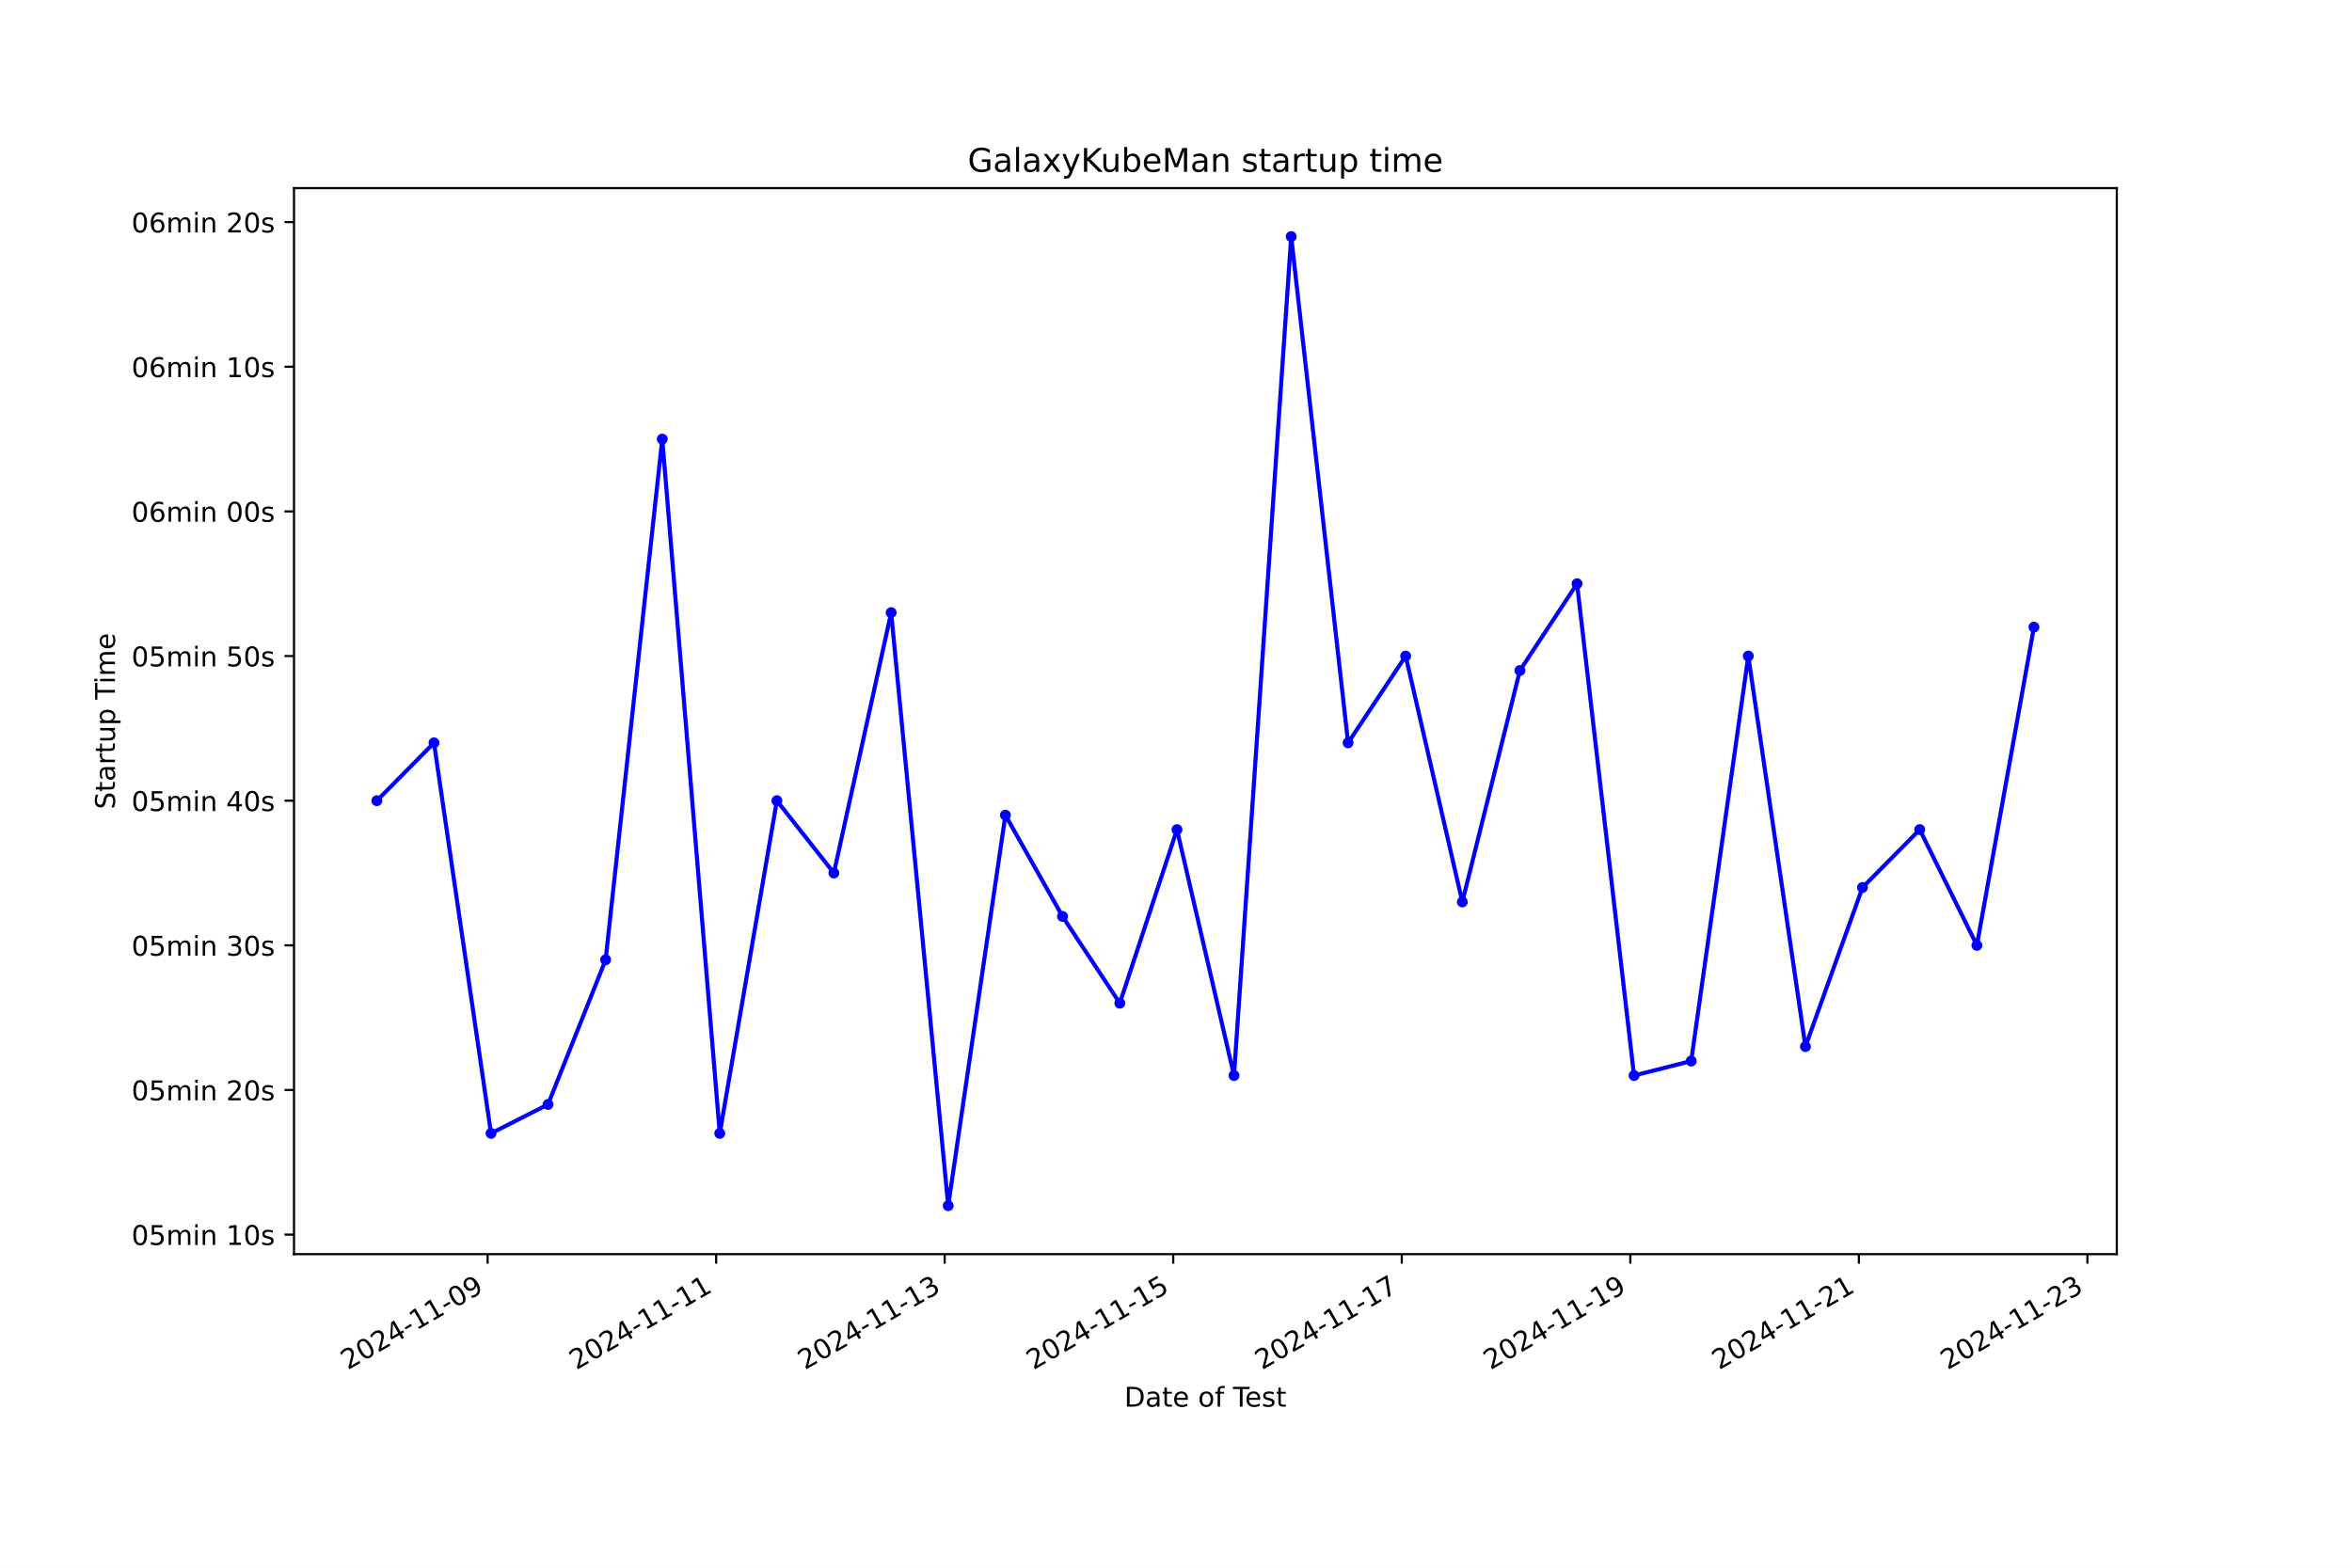
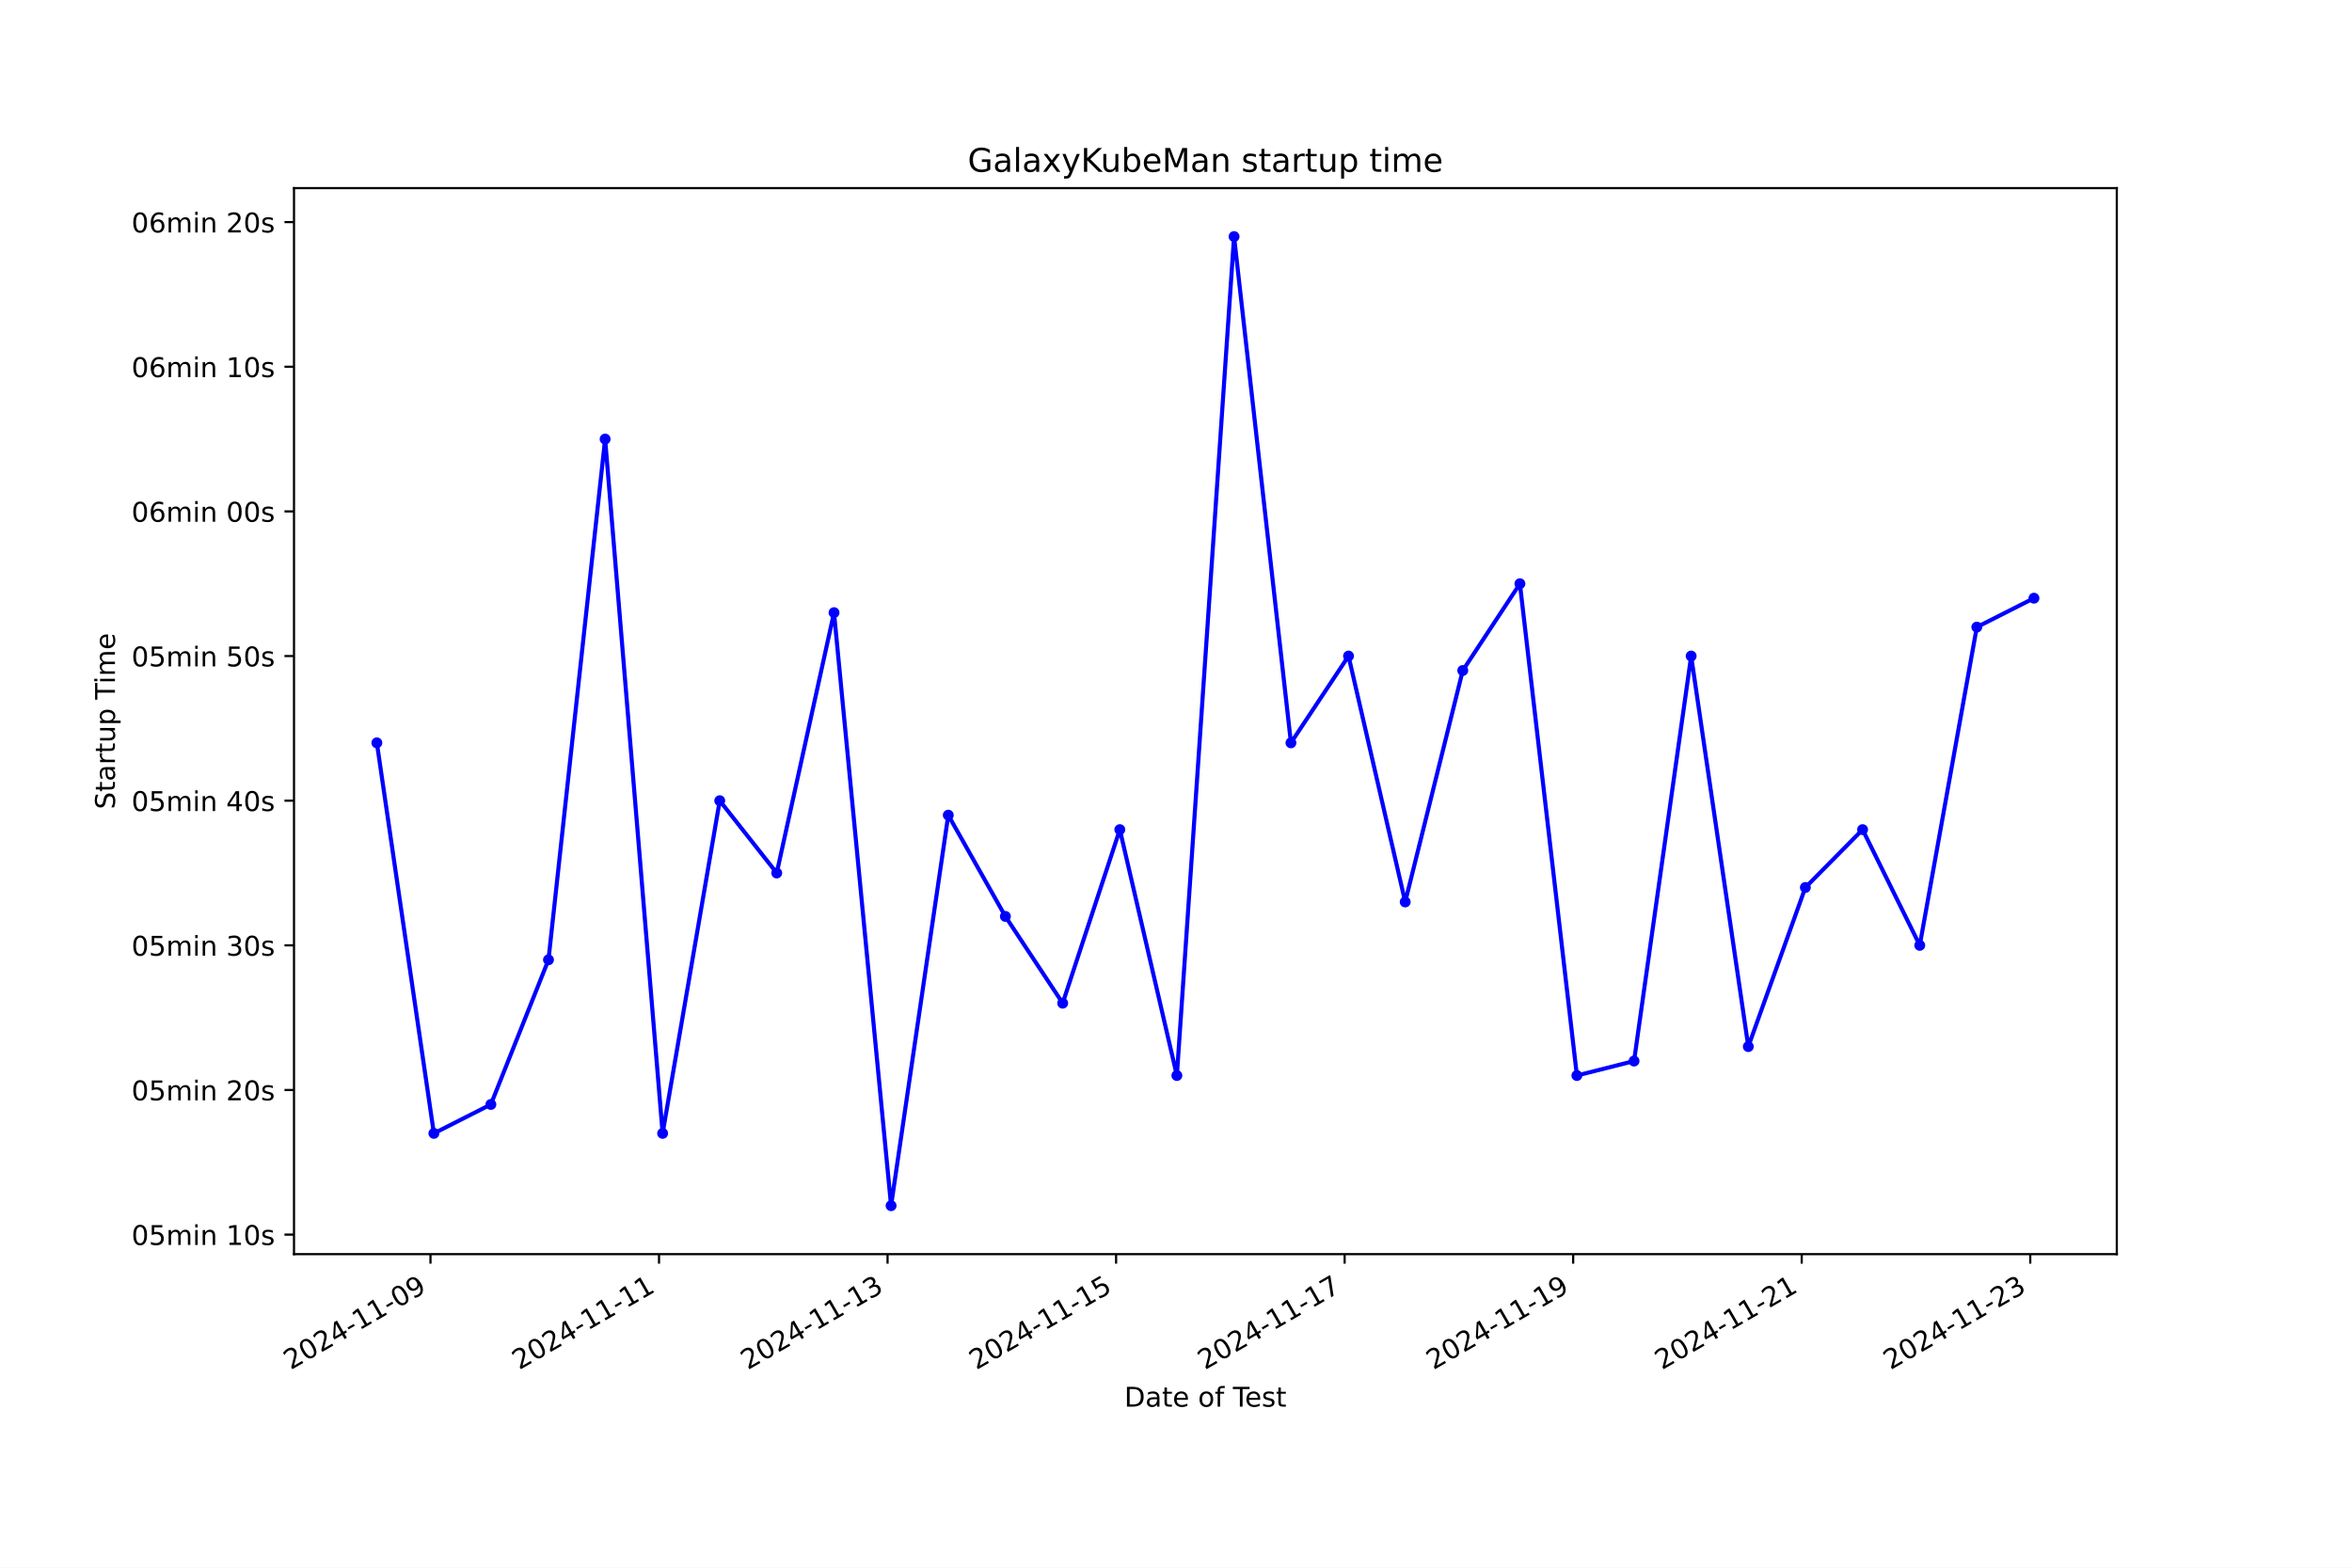
<svg xmlns="http://www.w3.org/2000/svg" xmlns:xlink="http://www.w3.org/1999/xlink" width="864pt" height="576pt" viewBox="0 0 864 576" version="1.1">
  <defs>
    <style type="text/css">*{stroke-linejoin: round; stroke-linecap: butt}</style>
  </defs>
  <g id="figure_1">
    <g id="patch_1">
      <path d="M 0 576  L 864 576  L 864 0  L 0 0  z " style="fill: #ffffff" />
    </g>
    <g id="axes_1">
      <g id="patch_2">
        <path d="M 108 460.8  L 777.6 460.8  L 777.6 69.12  L 108 69.12  z " style="fill: #ffffff" />
      </g>
      <g id="matplotlib.axis_1">
        <g id="xtick_1">
          <g id="line2d_1">
            <defs>
-               <path id="m55519b3b62" d="M 0 0  L 0 3.5  " style="stroke: #000000; stroke-width: 0.8" />
+               <path id="me48932f632" d="M 0 0  L 0 3.5  " style="stroke: #000000; stroke-width: 0.8" />
            </defs>
            <g>
-               <use xlink:href="#m55519b3b62" x="179.126" y="460.8" style="stroke: #000000; stroke-width: 0.8" />
+               <use xlink:href="#me48932f632" x="158.135" y="460.8" style="stroke: #000000; stroke-width: 0.8" />
            </g>
          </g>
          <g id="text_1">
-             <g transform="translate(127.7562 503.4383) rotate(-30) scale(0.1 -0.1)">
+             <g transform="translate(106.7659 503.4383) rotate(-30) scale(0.1 -0.1)">
              <defs>
                <path id="DejaVuSans-32" d="M 1228 531  L 3431 531  L 3431 0  L 469 0  L 469 531  Q 828 903 1448 1529  Q 2069 2156 2228 2338  Q 2531 2678 2651 2914  Q 2772 3150 2772 3378  Q 2772 3750 2511 3984  Q 2250 4219 1831 4219  Q 1534 4219 1204 4116  Q 875 4013 500 3803  L 500 4441  Q 881 4594 1212 4672  Q 1544 4750 1819 4750  Q 2544 4750 2975 4387  Q 3406 4025 3406 3419  Q 3406 3131 3298 2873  Q 3191 2616 2906 2266  Q 2828 2175 2409 1742  Q 1991 1309 1228 531  z " transform="scale(0.015625)" />
                <path id="DejaVuSans-30" d="M 2034 4250  Q 1547 4250 1301 3770  Q 1056 3291 1056 2328  Q 1056 1369 1301 889  Q 1547 409 2034 409  Q 2525 409 2770 889  Q 3016 1369 3016 2328  Q 3016 3291 2770 3770  Q 2525 4250 2034 4250  z M 2034 4750  Q 2819 4750 3233 4129  Q 3647 3509 3647 2328  Q 3647 1150 3233 529  Q 2819 -91 2034 -91  Q 1250 -91 836 529  Q 422 1150 422 2328  Q 422 3509 836 4129  Q 1250 4750 2034 4750  z " transform="scale(0.015625)" />
                <path id="DejaVuSans-34" d="M 2419 4116  L 825 1625  L 2419 1625  L 2419 4116  z M 2253 4666  L 3047 4666  L 3047 1625  L 3713 1625  L 3713 1100  L 3047 1100  L 3047 0  L 2419 0  L 2419 1100  L 313 1100  L 313 1709  L 2253 4666  z " transform="scale(0.015625)" />
                <path id="DejaVuSans-2d" d="M 313 2009  L 1997 2009  L 1997 1497  L 313 1497  L 313 2009  z " transform="scale(0.015625)" />
                <path id="DejaVuSans-31" d="M 794 531  L 1825 531  L 1825 4091  L 703 3866  L 703 4441  L 1819 4666  L 2450 4666  L 2450 531  L 3481 531  L 3481 0  L 794 0  L 794 531  z " transform="scale(0.015625)" />
                <path id="DejaVuSans-39" d="M 703 97  L 703 672  Q 941 559 1184 500  Q 1428 441 1663 441  Q 2288 441 2617 861  Q 2947 1281 2994 2138  Q 2813 1869 2534 1725  Q 2256 1581 1919 1581  Q 1219 1581 811 2004  Q 403 2428 403 3163  Q 403 3881 828 4315  Q 1253 4750 1959 4750  Q 2769 4750 3195 4129  Q 3622 3509 3622 2328  Q 3622 1225 3098 567  Q 2575 -91 1691 -91  Q 1453 -91 1209 -44  Q 966 3 703 97  z M 1959 2075  Q 2384 2075 2632 2365  Q 2881 2656 2881 3163  Q 2881 3666 2632 3958  Q 2384 4250 1959 4250  Q 1534 4250 1286 3958  Q 1038 3666 1038 3163  Q 1038 2656 1286 2365  Q 1534 2075 1959 2075  z " transform="scale(0.015625)" />
              </defs>
              <use xlink:href="#DejaVuSans-32" />
              <use xlink:href="#DejaVuSans-30" x="63.623" />
              <use xlink:href="#DejaVuSans-32" x="127.246" />
              <use xlink:href="#DejaVuSans-34" x="190.869" />
              <use xlink:href="#DejaVuSans-2d" x="254.492" />
              <use xlink:href="#DejaVuSans-31" x="290.576" />
              <use xlink:href="#DejaVuSans-31" x="354.199" />
              <use xlink:href="#DejaVuSans-2d" x="417.822" />
              <use xlink:href="#DejaVuSans-30" x="453.906" />
              <use xlink:href="#DejaVuSans-39" x="517.529" />
            </g>
          </g>
        </g>
        <g id="xtick_2">
          <g id="line2d_2">
            <g>
-               <use xlink:href="#m55519b3b62" x="263.079" y="460.8" style="stroke: #000000; stroke-width: 0.8" />
+               <use xlink:href="#me48932f632" x="242.089" y="460.8" style="stroke: #000000; stroke-width: 0.8" />
            </g>
          </g>
          <g id="text_2">
-             <g transform="translate(211.7097 503.4383) rotate(-30) scale(0.1 -0.1)">
+             <g transform="translate(190.7196 503.4383) rotate(-30) scale(0.1 -0.1)">
              <use xlink:href="#DejaVuSans-32" />
              <use xlink:href="#DejaVuSans-30" x="63.623" />
              <use xlink:href="#DejaVuSans-32" x="127.246" />
              <use xlink:href="#DejaVuSans-34" x="190.869" />
              <use xlink:href="#DejaVuSans-2d" x="254.492" />
              <use xlink:href="#DejaVuSans-31" x="290.576" />
              <use xlink:href="#DejaVuSans-31" x="354.199" />
              <use xlink:href="#DejaVuSans-2d" x="417.822" />
              <use xlink:href="#DejaVuSans-31" x="453.906" />
              <use xlink:href="#DejaVuSans-31" x="517.529" />
            </g>
          </g>
        </g>
        <g id="xtick_3">
          <g id="line2d_3">
            <g>
-               <use xlink:href="#m55519b3b62" x="347.033" y="460.8" style="stroke: #000000; stroke-width: 0.8" />
+               <use xlink:href="#me48932f632" x="326.043" y="460.8" style="stroke: #000000; stroke-width: 0.8" />
            </g>
          </g>
          <g id="text_3">
-             <g transform="translate(295.6633 503.4383) rotate(-30) scale(0.1 -0.1)">
+             <g transform="translate(274.6732 503.4383) rotate(-30) scale(0.1 -0.1)">
              <defs>
                <path id="DejaVuSans-33" d="M 2597 2516  Q 3050 2419 3304 2112  Q 3559 1806 3559 1356  Q 3559 666 3084 287  Q 2609 -91 1734 -91  Q 1441 -91 1130 -33  Q 819 25 488 141  L 488 750  Q 750 597 1062 519  Q 1375 441 1716 441  Q 2309 441 2620 675  Q 2931 909 2931 1356  Q 2931 1769 2642 2001  Q 2353 2234 1838 2234  L 1294 2234  L 1294 2753  L 1863 2753  Q 2328 2753 2575 2939  Q 2822 3125 2822 3475  Q 2822 3834 2567 4026  Q 2313 4219 1838 4219  Q 1578 4219 1281 4162  Q 984 4106 628 3988  L 628 4550  Q 988 4650 1302 4700  Q 1616 4750 1894 4750  Q 2613 4750 3031 4423  Q 3450 4097 3450 3541  Q 3450 3153 3228 2886  Q 3006 2619 2597 2516  z " transform="scale(0.015625)" />
              </defs>
              <use xlink:href="#DejaVuSans-32" />
              <use xlink:href="#DejaVuSans-30" x="63.623" />
              <use xlink:href="#DejaVuSans-32" x="127.246" />
              <use xlink:href="#DejaVuSans-34" x="190.869" />
              <use xlink:href="#DejaVuSans-2d" x="254.492" />
              <use xlink:href="#DejaVuSans-31" x="290.576" />
              <use xlink:href="#DejaVuSans-31" x="354.199" />
              <use xlink:href="#DejaVuSans-2d" x="417.822" />
              <use xlink:href="#DejaVuSans-31" x="453.906" />
              <use xlink:href="#DejaVuSans-33" x="517.529" />
            </g>
          </g>
        </g>
        <g id="xtick_4">
          <g id="line2d_4">
            <g>
-               <use xlink:href="#m55519b3b62" x="430.986" y="460.8" style="stroke: #000000; stroke-width: 0.8" />
+               <use xlink:href="#me48932f632" x="409.996" y="460.8" style="stroke: #000000; stroke-width: 0.8" />
            </g>
          </g>
          <g id="text_4">
-             <g transform="translate(379.6168 503.4383) rotate(-30) scale(0.1 -0.1)">
+             <g transform="translate(358.6269 503.4383) rotate(-30) scale(0.1 -0.1)">
              <defs>
                <path id="DejaVuSans-35" d="M 691 4666  L 3169 4666  L 3169 4134  L 1269 4134  L 1269 2991  Q 1406 3038 1543 3061  Q 1681 3084 1819 3084  Q 2600 3084 3056 2656  Q 3513 2228 3513 1497  Q 3513 744 3044 326  Q 2575 -91 1722 -91  Q 1428 -91 1123 -41  Q 819 9 494 109  L 494 744  Q 775 591 1075 516  Q 1375 441 1709 441  Q 2250 441 2565 725  Q 2881 1009 2881 1497  Q 2881 1984 2565 2268  Q 2250 2553 1709 2553  Q 1456 2553 1204 2497  Q 953 2441 691 2322  L 691 4666  z " transform="scale(0.015625)" />
              </defs>
              <use xlink:href="#DejaVuSans-32" />
              <use xlink:href="#DejaVuSans-30" x="63.623" />
              <use xlink:href="#DejaVuSans-32" x="127.246" />
              <use xlink:href="#DejaVuSans-34" x="190.869" />
              <use xlink:href="#DejaVuSans-2d" x="254.492" />
              <use xlink:href="#DejaVuSans-31" x="290.576" />
              <use xlink:href="#DejaVuSans-31" x="354.199" />
              <use xlink:href="#DejaVuSans-2d" x="417.822" />
              <use xlink:href="#DejaVuSans-31" x="453.906" />
              <use xlink:href="#DejaVuSans-35" x="517.529" />
            </g>
          </g>
        </g>
        <g id="xtick_5">
          <g id="line2d_5">
            <g>
-               <use xlink:href="#m55519b3b62" x="514.94" y="460.8" style="stroke: #000000; stroke-width: 0.8" />
+               <use xlink:href="#me48932f632" x="493.95" y="460.8" style="stroke: #000000; stroke-width: 0.8" />
            </g>
          </g>
          <g id="text_5">
-             <g transform="translate(463.5703 503.4383) rotate(-30) scale(0.1 -0.1)">
+             <g transform="translate(442.5806 503.4383) rotate(-30) scale(0.1 -0.1)">
              <defs>
                <path id="DejaVuSans-37" d="M 525 4666  L 3525 4666  L 3525 4397  L 1831 0  L 1172 0  L 2766 4134  L 525 4134  L 525 4666  z " transform="scale(0.015625)" />
              </defs>
              <use xlink:href="#DejaVuSans-32" />
              <use xlink:href="#DejaVuSans-30" x="63.623" />
              <use xlink:href="#DejaVuSans-32" x="127.246" />
              <use xlink:href="#DejaVuSans-34" x="190.869" />
              <use xlink:href="#DejaVuSans-2d" x="254.492" />
              <use xlink:href="#DejaVuSans-31" x="290.576" />
              <use xlink:href="#DejaVuSans-31" x="354.199" />
              <use xlink:href="#DejaVuSans-2d" x="417.822" />
              <use xlink:href="#DejaVuSans-31" x="453.906" />
              <use xlink:href="#DejaVuSans-37" x="517.529" />
            </g>
          </g>
        </g>
        <g id="xtick_6">
          <g id="line2d_6">
            <g>
-               <use xlink:href="#m55519b3b62" x="598.893" y="460.8" style="stroke: #000000; stroke-width: 0.8" />
+               <use xlink:href="#me48932f632" x="577.904" y="460.8" style="stroke: #000000; stroke-width: 0.8" />
            </g>
          </g>
          <g id="text_6">
-             <g transform="translate(547.5239 503.4383) rotate(-30) scale(0.1 -0.1)">
+             <g transform="translate(526.5343 503.4383) rotate(-30) scale(0.1 -0.1)">
              <use xlink:href="#DejaVuSans-32" />
              <use xlink:href="#DejaVuSans-30" x="63.623" />
              <use xlink:href="#DejaVuSans-32" x="127.246" />
              <use xlink:href="#DejaVuSans-34" x="190.869" />
              <use xlink:href="#DejaVuSans-2d" x="254.492" />
              <use xlink:href="#DejaVuSans-31" x="290.576" />
              <use xlink:href="#DejaVuSans-31" x="354.199" />
              <use xlink:href="#DejaVuSans-2d" x="417.822" />
              <use xlink:href="#DejaVuSans-31" x="453.906" />
              <use xlink:href="#DejaVuSans-39" x="517.529" />
            </g>
          </g>
        </g>
        <g id="xtick_7">
          <g id="line2d_7">
            <g>
-               <use xlink:href="#m55519b3b62" x="682.847" y="460.8" style="stroke: #000000; stroke-width: 0.8" />
+               <use xlink:href="#me48932f632" x="661.857" y="460.8" style="stroke: #000000; stroke-width: 0.8" />
            </g>
          </g>
          <g id="text_7">
-             <g transform="translate(631.4774 503.4383) rotate(-30) scale(0.1 -0.1)">
+             <g transform="translate(610.4879 503.4383) rotate(-30) scale(0.1 -0.1)">
              <use xlink:href="#DejaVuSans-32" />
              <use xlink:href="#DejaVuSans-30" x="63.623" />
              <use xlink:href="#DejaVuSans-32" x="127.246" />
              <use xlink:href="#DejaVuSans-34" x="190.869" />
              <use xlink:href="#DejaVuSans-2d" x="254.492" />
              <use xlink:href="#DejaVuSans-31" x="290.576" />
              <use xlink:href="#DejaVuSans-31" x="354.199" />
              <use xlink:href="#DejaVuSans-2d" x="417.822" />
              <use xlink:href="#DejaVuSans-32" x="453.906" />
              <use xlink:href="#DejaVuSans-31" x="517.529" />
            </g>
          </g>
        </g>
        <g id="xtick_8">
          <g id="line2d_8">
            <g>
-               <use xlink:href="#m55519b3b62" x="766.8" y="460.8" style="stroke: #000000; stroke-width: 0.8" />
+               <use xlink:href="#me48932f632" x="745.811" y="460.8" style="stroke: #000000; stroke-width: 0.8" />
            </g>
          </g>
          <g id="text_8">
-             <g transform="translate(715.431 503.4383) rotate(-30) scale(0.1 -0.1)">
+             <g transform="translate(694.4416 503.4383) rotate(-30) scale(0.1 -0.1)">
              <use xlink:href="#DejaVuSans-32" />
              <use xlink:href="#DejaVuSans-30" x="63.623" />
              <use xlink:href="#DejaVuSans-32" x="127.246" />
              <use xlink:href="#DejaVuSans-34" x="190.869" />
              <use xlink:href="#DejaVuSans-2d" x="254.492" />
              <use xlink:href="#DejaVuSans-31" x="290.576" />
              <use xlink:href="#DejaVuSans-31" x="354.199" />
              <use xlink:href="#DejaVuSans-2d" x="417.822" />
              <use xlink:href="#DejaVuSans-32" x="453.906" />
              <use xlink:href="#DejaVuSans-33" x="517.529" />
            </g>
          </g>
        </g>
        <g id="text_9">
          <g transform="translate(413.0063 516.8378) scale(0.1 -0.1)">
            <defs>
              <path id="DejaVuSans-44" d="M 1259 4147  L 1259 519  L 2022 519  Q 2988 519 3436 956  Q 3884 1394 3884 2338  Q 3884 3275 3436 3711  Q 2988 4147 2022 4147  L 1259 4147  z M 628 4666  L 1925 4666  Q 3281 4666 3915 4102  Q 4550 3538 4550 2338  Q 4550 1131 3912 565  Q 3275 0 1925 0  L 628 0  L 628 4666  z " transform="scale(0.015625)" />
              <path id="DejaVuSans-61" d="M 2194 1759  Q 1497 1759 1228 1600  Q 959 1441 959 1056  Q 959 750 1161 570  Q 1363 391 1709 391  Q 2188 391 2477 730  Q 2766 1069 2766 1631  L 2766 1759  L 2194 1759  z M 3341 1997  L 3341 0  L 2766 0  L 2766 531  Q 2569 213 2275 61  Q 1981 -91 1556 -91  Q 1019 -91 701 211  Q 384 513 384 1019  Q 384 1609 779 1909  Q 1175 2209 1959 2209  L 2766 2209  L 2766 2266  Q 2766 2663 2505 2880  Q 2244 3097 1772 3097  Q 1472 3097 1187 3025  Q 903 2953 641 2809  L 641 3341  Q 956 3463 1253 3523  Q 1550 3584 1831 3584  Q 2591 3584 2966 3190  Q 3341 2797 3341 1997  z " transform="scale(0.015625)" />
              <path id="DejaVuSans-74" d="M 1172 4494  L 1172 3500  L 2356 3500  L 2356 3053  L 1172 3053  L 1172 1153  Q 1172 725 1289 603  Q 1406 481 1766 481  L 2356 481  L 2356 0  L 1766 0  Q 1100 0 847 248  Q 594 497 594 1153  L 594 3053  L 172 3053  L 172 3500  L 594 3500  L 594 4494  L 1172 4494  z " transform="scale(0.015625)" />
              <path id="DejaVuSans-65" d="M 3597 1894  L 3597 1613  L 953 1613  Q 991 1019 1311 708  Q 1631 397 2203 397  Q 2534 397 2845 478  Q 3156 559 3463 722  L 3463 178  Q 3153 47 2828 -22  Q 2503 -91 2169 -91  Q 1331 -91 842 396  Q 353 884 353 1716  Q 353 2575 817 3079  Q 1281 3584 2069 3584  Q 2775 3584 3186 3129  Q 3597 2675 3597 1894  z M 3022 2063  Q 3016 2534 2758 2815  Q 2500 3097 2075 3097  Q 1594 3097 1305 2825  Q 1016 2553 972 2059  L 3022 2063  z " transform="scale(0.015625)" />
              <path id="DejaVuSans-20" transform="scale(0.015625)" />
              <path id="DejaVuSans-6f" d="M 1959 3097  Q 1497 3097 1228 2736  Q 959 2375 959 1747  Q 959 1119 1226 758  Q 1494 397 1959 397  Q 2419 397 2687 759  Q 2956 1122 2956 1747  Q 2956 2369 2687 2733  Q 2419 3097 1959 3097  z M 1959 3584  Q 2709 3584 3137 3096  Q 3566 2609 3566 1747  Q 3566 888 3137 398  Q 2709 -91 1959 -91  Q 1206 -91 779 398  Q 353 888 353 1747  Q 353 2609 779 3096  Q 1206 3584 1959 3584  z " transform="scale(0.015625)" />
              <path id="DejaVuSans-66" d="M 2375 4863  L 2375 4384  L 1825 4384  Q 1516 4384 1395 4259  Q 1275 4134 1275 3809  L 1275 3500  L 2222 3500  L 2222 3053  L 1275 3053  L 1275 0  L 697 0  L 697 3053  L 147 3053  L 147 3500  L 697 3500  L 697 3744  Q 697 4328 969 4595  Q 1241 4863 1831 4863  L 2375 4863  z " transform="scale(0.015625)" />
              <path id="DejaVuSans-54" d="M -19 4666  L 3928 4666  L 3928 4134  L 2272 4134  L 2272 0  L 1638 0  L 1638 4134  L -19 4134  L -19 4666  z " transform="scale(0.015625)" />
              <path id="DejaVuSans-73" d="M 2834 3397  L 2834 2853  Q 2591 2978 2328 3040  Q 2066 3103 1784 3103  Q 1356 3103 1142 2972  Q 928 2841 928 2578  Q 928 2378 1081 2264  Q 1234 2150 1697 2047  L 1894 2003  Q 2506 1872 2764 1633  Q 3022 1394 3022 966  Q 3022 478 2636 193  Q 2250 -91 1575 -91  Q 1294 -91 989 -36  Q 684 19 347 128  L 347 722  Q 666 556 975 473  Q 1284 391 1588 391  Q 1994 391 2212 530  Q 2431 669 2431 922  Q 2431 1156 2273 1281  Q 2116 1406 1581 1522  L 1381 1569  Q 847 1681 609 1914  Q 372 2147 372 2553  Q 372 3047 722 3315  Q 1072 3584 1716 3584  Q 2034 3584 2315 3537  Q 2597 3491 2834 3397  z " transform="scale(0.015625)" />
            </defs>
            <use xlink:href="#DejaVuSans-44" />
            <use xlink:href="#DejaVuSans-61" x="77.002" />
            <use xlink:href="#DejaVuSans-74" x="138.281" />
            <use xlink:href="#DejaVuSans-65" x="177.49" />
            <use xlink:href="#DejaVuSans-20" x="239.014" />
            <use xlink:href="#DejaVuSans-6f" x="270.801" />
            <use xlink:href="#DejaVuSans-66" x="331.982" />
            <use xlink:href="#DejaVuSans-20" x="367.188" />
            <use xlink:href="#DejaVuSans-54" x="398.975" />
            <use xlink:href="#DejaVuSans-65" x="443.059" />
            <use xlink:href="#DejaVuSans-73" x="504.582" />
            <use xlink:href="#DejaVuSans-74" x="556.682" />
          </g>
        </g>
      </g>
      <g id="matplotlib.axis_2">
        <g id="ytick_1">
          <g id="line2d_9">
            <defs>
-               <path id="m490f4f5f76" d="M 0 0  L -3.5 0  " style="stroke: #000000; stroke-width: 0.8" />
+               <path id="m1a6673f30f" d="M 0 0  L -3.5 0  " style="stroke: #000000; stroke-width: 0.8" />
            </defs>
            <g>
-               <use xlink:href="#m490f4f5f76" x="108" y="453.625" style="stroke: #000000; stroke-width: 0.8" />
+               <use xlink:href="#m1a6673f30f" x="108" y="453.625" style="stroke: #000000; stroke-width: 0.8" />
            </g>
          </g>
          <g id="text_10">
            <g transform="translate(48.30625 457.4246) scale(0.1 -0.1)">
              <defs>
                <path id="DejaVuSans-6d" d="M 3328 2828  Q 3544 3216 3844 3400  Q 4144 3584 4550 3584  Q 5097 3584 5394 3201  Q 5691 2819 5691 2113  L 5691 0  L 5113 0  L 5113 2094  Q 5113 2597 4934 2840  Q 4756 3084 4391 3084  Q 3944 3084 3684 2787  Q 3425 2491 3425 1978  L 3425 0  L 2847 0  L 2847 2094  Q 2847 2600 2669 2842  Q 2491 3084 2119 3084  Q 1678 3084 1418 2786  Q 1159 2488 1159 1978  L 1159 0  L 581 0  L 581 3500  L 1159 3500  L 1159 2956  Q 1356 3278 1631 3431  Q 1906 3584 2284 3584  Q 2666 3584 2933 3390  Q 3200 3197 3328 2828  z " transform="scale(0.015625)" />
                <path id="DejaVuSans-69" d="M 603 3500  L 1178 3500  L 1178 0  L 603 0  L 603 3500  z M 603 4863  L 1178 4863  L 1178 4134  L 603 4134  L 603 4863  z " transform="scale(0.015625)" />
                <path id="DejaVuSans-6e" d="M 3513 2113  L 3513 0  L 2938 0  L 2938 2094  Q 2938 2591 2744 2837  Q 2550 3084 2163 3084  Q 1697 3084 1428 2787  Q 1159 2491 1159 1978  L 1159 0  L 581 0  L 581 3500  L 1159 3500  L 1159 2956  Q 1366 3272 1645 3428  Q 1925 3584 2291 3584  Q 2894 3584 3203 3211  Q 3513 2838 3513 2113  z " transform="scale(0.015625)" />
              </defs>
              <use xlink:href="#DejaVuSans-30" />
              <use xlink:href="#DejaVuSans-35" x="63.623" />
              <use xlink:href="#DejaVuSans-6d" x="127.246" />
              <use xlink:href="#DejaVuSans-69" x="224.658" />
              <use xlink:href="#DejaVuSans-6e" x="252.441" />
              <use xlink:href="#DejaVuSans-20" x="315.82" />
              <use xlink:href="#DejaVuSans-31" x="347.607" />
              <use xlink:href="#DejaVuSans-30" x="411.23" />
              <use xlink:href="#DejaVuSans-73" x="474.854" />
            </g>
          </g>
        </g>
        <g id="ytick_2">
          <g id="line2d_10">
            <g>
-               <use xlink:href="#m490f4f5f76" x="108" y="400.48" style="stroke: #000000; stroke-width: 0.8" />
+               <use xlink:href="#m1a6673f30f" x="108" y="400.48" style="stroke: #000000; stroke-width: 0.8" />
            </g>
          </g>
          <g id="text_11">
            <g transform="translate(48.30625 404.2794) scale(0.1 -0.1)">
              <use xlink:href="#DejaVuSans-30" />
              <use xlink:href="#DejaVuSans-35" x="63.623" />
              <use xlink:href="#DejaVuSans-6d" x="127.246" />
              <use xlink:href="#DejaVuSans-69" x="224.658" />
              <use xlink:href="#DejaVuSans-6e" x="252.441" />
              <use xlink:href="#DejaVuSans-20" x="315.82" />
              <use xlink:href="#DejaVuSans-32" x="347.607" />
              <use xlink:href="#DejaVuSans-30" x="411.23" />
              <use xlink:href="#DejaVuSans-73" x="474.854" />
            </g>
          </g>
        </g>
        <g id="ytick_3">
          <g id="line2d_11">
            <g>
-               <use xlink:href="#m490f4f5f76" x="108" y="347.335" style="stroke: #000000; stroke-width: 0.8" />
+               <use xlink:href="#m1a6673f30f" x="108" y="347.335" style="stroke: #000000; stroke-width: 0.8" />
            </g>
          </g>
          <g id="text_12">
            <g transform="translate(48.30625 351.1343) scale(0.1 -0.1)">
              <use xlink:href="#DejaVuSans-30" />
              <use xlink:href="#DejaVuSans-35" x="63.623" />
              <use xlink:href="#DejaVuSans-6d" x="127.246" />
              <use xlink:href="#DejaVuSans-69" x="224.658" />
              <use xlink:href="#DejaVuSans-6e" x="252.441" />
              <use xlink:href="#DejaVuSans-20" x="315.82" />
              <use xlink:href="#DejaVuSans-33" x="347.607" />
              <use xlink:href="#DejaVuSans-30" x="411.23" />
              <use xlink:href="#DejaVuSans-73" x="474.854" />
            </g>
          </g>
        </g>
        <g id="ytick_4">
          <g id="line2d_12">
            <g>
-               <use xlink:href="#m490f4f5f76" x="108" y="294.19" style="stroke: #000000; stroke-width: 0.8" />
+               <use xlink:href="#m1a6673f30f" x="108" y="294.19" style="stroke: #000000; stroke-width: 0.8" />
            </g>
          </g>
          <g id="text_13">
            <g transform="translate(48.30625 297.9891) scale(0.1 -0.1)">
              <use xlink:href="#DejaVuSans-30" />
              <use xlink:href="#DejaVuSans-35" x="63.623" />
              <use xlink:href="#DejaVuSans-6d" x="127.246" />
              <use xlink:href="#DejaVuSans-69" x="224.658" />
              <use xlink:href="#DejaVuSans-6e" x="252.441" />
              <use xlink:href="#DejaVuSans-20" x="315.82" />
              <use xlink:href="#DejaVuSans-34" x="347.607" />
              <use xlink:href="#DejaVuSans-30" x="411.23" />
              <use xlink:href="#DejaVuSans-73" x="474.854" />
            </g>
          </g>
        </g>
        <g id="ytick_5">
          <g id="line2d_13">
            <g>
-               <use xlink:href="#m490f4f5f76" x="108" y="241.045" style="stroke: #000000; stroke-width: 0.8" />
+               <use xlink:href="#m1a6673f30f" x="108" y="241.045" style="stroke: #000000; stroke-width: 0.8" />
            </g>
          </g>
          <g id="text_14">
            <g transform="translate(48.30625 244.8439) scale(0.1 -0.1)">
              <use xlink:href="#DejaVuSans-30" />
              <use xlink:href="#DejaVuSans-35" x="63.623" />
              <use xlink:href="#DejaVuSans-6d" x="127.246" />
              <use xlink:href="#DejaVuSans-69" x="224.658" />
              <use xlink:href="#DejaVuSans-6e" x="252.441" />
              <use xlink:href="#DejaVuSans-20" x="315.82" />
              <use xlink:href="#DejaVuSans-35" x="347.607" />
              <use xlink:href="#DejaVuSans-30" x="411.23" />
              <use xlink:href="#DejaVuSans-73" x="474.854" />
            </g>
          </g>
        </g>
        <g id="ytick_6">
          <g id="line2d_14">
            <g>
-               <use xlink:href="#m490f4f5f76" x="108" y="187.899" style="stroke: #000000; stroke-width: 0.8" />
+               <use xlink:href="#m1a6673f30f" x="108" y="187.899" style="stroke: #000000; stroke-width: 0.8" />
            </g>
          </g>
          <g id="text_15">
            <g transform="translate(48.30625 191.6987) scale(0.1 -0.1)">
              <defs>
                <path id="DejaVuSans-36" d="M 2113 2584  Q 1688 2584 1439 2293  Q 1191 2003 1191 1497  Q 1191 994 1439 701  Q 1688 409 2113 409  Q 2538 409 2786 701  Q 3034 994 3034 1497  Q 3034 2003 2786 2293  Q 2538 2584 2113 2584  z M 3366 4563  L 3366 3988  Q 3128 4100 2886 4159  Q 2644 4219 2406 4219  Q 1781 4219 1451 3797  Q 1122 3375 1075 2522  Q 1259 2794 1537 2939  Q 1816 3084 2150 3084  Q 2853 3084 3261 2657  Q 3669 2231 3669 1497  Q 3669 778 3244 343  Q 2819 -91 2113 -91  Q 1303 -91 875 529  Q 447 1150 447 2328  Q 447 3434 972 4092  Q 1497 4750 2381 4750  Q 2619 4750 2861 4703  Q 3103 4656 3366 4563  z " transform="scale(0.015625)" />
              </defs>
              <use xlink:href="#DejaVuSans-30" />
              <use xlink:href="#DejaVuSans-36" x="63.623" />
              <use xlink:href="#DejaVuSans-6d" x="127.246" />
              <use xlink:href="#DejaVuSans-69" x="224.658" />
              <use xlink:href="#DejaVuSans-6e" x="252.441" />
              <use xlink:href="#DejaVuSans-20" x="315.82" />
              <use xlink:href="#DejaVuSans-30" x="347.607" />
              <use xlink:href="#DejaVuSans-30" x="411.23" />
              <use xlink:href="#DejaVuSans-73" x="474.854" />
            </g>
          </g>
        </g>
        <g id="ytick_7">
          <g id="line2d_15">
            <g>
-               <use xlink:href="#m490f4f5f76" x="108" y="134.754" style="stroke: #000000; stroke-width: 0.8" />
+               <use xlink:href="#m1a6673f30f" x="108" y="134.754" style="stroke: #000000; stroke-width: 0.8" />
            </g>
          </g>
          <g id="text_16">
            <g transform="translate(48.30625 138.5535) scale(0.1 -0.1)">
              <use xlink:href="#DejaVuSans-30" />
              <use xlink:href="#DejaVuSans-36" x="63.623" />
              <use xlink:href="#DejaVuSans-6d" x="127.246" />
              <use xlink:href="#DejaVuSans-69" x="224.658" />
              <use xlink:href="#DejaVuSans-6e" x="252.441" />
              <use xlink:href="#DejaVuSans-20" x="315.82" />
              <use xlink:href="#DejaVuSans-31" x="347.607" />
              <use xlink:href="#DejaVuSans-30" x="411.23" />
              <use xlink:href="#DejaVuSans-73" x="474.854" />
            </g>
          </g>
        </g>
        <g id="ytick_8">
          <g id="line2d_16">
            <g>
-               <use xlink:href="#m490f4f5f76" x="108" y="81.609" style="stroke: #000000; stroke-width: 0.8" />
+               <use xlink:href="#m1a6673f30f" x="108" y="81.609" style="stroke: #000000; stroke-width: 0.8" />
            </g>
          </g>
          <g id="text_17">
            <g transform="translate(48.30625 85.40834) scale(0.1 -0.1)">
              <use xlink:href="#DejaVuSans-30" />
              <use xlink:href="#DejaVuSans-36" x="63.623" />
              <use xlink:href="#DejaVuSans-6d" x="127.246" />
              <use xlink:href="#DejaVuSans-69" x="224.658" />
              <use xlink:href="#DejaVuSans-6e" x="252.441" />
              <use xlink:href="#DejaVuSans-20" x="315.82" />
              <use xlink:href="#DejaVuSans-32" x="347.607" />
              <use xlink:href="#DejaVuSans-30" x="411.23" />
              <use xlink:href="#DejaVuSans-73" x="474.854" />
            </g>
          </g>
        </g>
        <g id="text_18">
          <g transform="translate(42.22656 297.3397) rotate(-90) scale(0.1 -0.1)">
            <defs>
              <path id="DejaVuSans-53" d="M 3425 4513  L 3425 3897  Q 3066 4069 2747 4153  Q 2428 4238 2131 4238  Q 1616 4238 1336 4038  Q 1056 3838 1056 3469  Q 1056 3159 1242 3001  Q 1428 2844 1947 2747  L 2328 2669  Q 3034 2534 3370 2195  Q 3706 1856 3706 1288  Q 3706 609 3251 259  Q 2797 -91 1919 -91  Q 1588 -91 1214 -16  Q 841 59 441 206  L 441 856  Q 825 641 1194 531  Q 1563 422 1919 422  Q 2459 422 2753 634  Q 3047 847 3047 1241  Q 3047 1584 2836 1778  Q 2625 1972 2144 2069  L 1759 2144  Q 1053 2284 737 2584  Q 422 2884 422 3419  Q 422 4038 858 4394  Q 1294 4750 2059 4750  Q 2388 4750 2728 4690  Q 3069 4631 3425 4513  z " transform="scale(0.015625)" />
              <path id="DejaVuSans-72" d="M 2631 2963  Q 2534 3019 2420 3045  Q 2306 3072 2169 3072  Q 1681 3072 1420 2755  Q 1159 2438 1159 1844  L 1159 0  L 581 0  L 581 3500  L 1159 3500  L 1159 2956  Q 1341 3275 1631 3429  Q 1922 3584 2338 3584  Q 2397 3584 2469 3576  Q 2541 3569 2628 3553  L 2631 2963  z " transform="scale(0.015625)" />
              <path id="DejaVuSans-75" d="M 544 1381  L 544 3500  L 1119 3500  L 1119 1403  Q 1119 906 1312 657  Q 1506 409 1894 409  Q 2359 409 2629 706  Q 2900 1003 2900 1516  L 2900 3500  L 3475 3500  L 3475 0  L 2900 0  L 2900 538  Q 2691 219 2414 64  Q 2138 -91 1772 -91  Q 1169 -91 856 284  Q 544 659 544 1381  z M 1991 3584  L 1991 3584  z " transform="scale(0.015625)" />
              <path id="DejaVuSans-70" d="M 1159 525  L 1159 -1331  L 581 -1331  L 581 3500  L 1159 3500  L 1159 2969  Q 1341 3281 1617 3432  Q 1894 3584 2278 3584  Q 2916 3584 3314 3078  Q 3713 2572 3713 1747  Q 3713 922 3314 415  Q 2916 -91 2278 -91  Q 1894 -91 1617 61  Q 1341 213 1159 525  z M 3116 1747  Q 3116 2381 2855 2742  Q 2594 3103 2138 3103  Q 1681 3103 1420 2742  Q 1159 2381 1159 1747  Q 1159 1113 1420 752  Q 1681 391 2138 391  Q 2594 391 2855 752  Q 3116 1113 3116 1747  z " transform="scale(0.015625)" />
            </defs>
            <use xlink:href="#DejaVuSans-53" />
            <use xlink:href="#DejaVuSans-74" x="63.477" />
            <use xlink:href="#DejaVuSans-61" x="102.686" />
            <use xlink:href="#DejaVuSans-72" x="163.965" />
            <use xlink:href="#DejaVuSans-74" x="205.078" />
            <use xlink:href="#DejaVuSans-75" x="244.287" />
            <use xlink:href="#DejaVuSans-70" x="307.666" />
            <use xlink:href="#DejaVuSans-20" x="371.143" />
            <use xlink:href="#DejaVuSans-54" x="402.93" />
            <use xlink:href="#DejaVuSans-69" x="460.889" />
            <use xlink:href="#DejaVuSans-6d" x="488.672" />
            <use xlink:href="#DejaVuSans-65" x="586.084" />
          </g>
        </g>
      </g>
      <g id="line2d_17">
-         <path d="M 747.164 230.416  L 726.21 347.335  L 705.21 304.819  L 684.185 326.077  L 663.224 384.537  L 642.232 241.045  L 621.252 389.851  L 600.257 395.166  L 579.32 214.472  L 558.334 246.359  L 537.187 331.391  L 516.37 241.045  L 495.215 272.932  L 474.319 86.924  L 453.311 395.166  L 432.353 304.819  L 411.364 368.593  L 390.313 336.706  L 369.334 299.504  L 348.326 442.996  L 327.365 225.101  L 306.322 320.762  L 285.384 294.19  L 264.405 416.424  L 243.281 161.327  L 222.474 352.65  L 201.311 405.795  L 180.375 416.424  L 159.427 272.932  L 138.436 294.19  " clip-path="url(#p33c2debdd9)" style="fill: none; stroke: #0000ff; stroke-width: 1.5; stroke-linecap: square" />
+         <path d="M 747.164 219.787  L 726.174 230.416  L 705.22 347.335  L 684.22 304.819  L 663.196 326.077  L 642.235 384.537  L 621.242 241.045  L 600.263 389.851  L 579.267 395.166  L 558.331 214.472  L 537.344 246.359  L 516.197 331.391  L 495.38 241.045  L 474.225 272.932  L 453.329 86.924  L 432.321 395.166  L 411.364 304.819  L 390.374 368.593  L 369.324 336.706  L 348.344 299.504  L 327.336 442.996  L 306.375 225.101  L 285.332 320.762  L 264.394 294.19  L 243.414 416.424  L 222.291 161.327  L 201.484 352.65  L 180.321 405.795  L 159.384 416.424  L 138.436 272.932  " clip-path="url(#pf8120d716a)" style="fill: none; stroke: #0000ff; stroke-width: 1.5; stroke-linecap: square" />
        <defs>
-           <path id="m3382b1162b" d="M 0 1.5  C 0.398 1.5 0.779 1.342 1.061 1.061  C 1.342 0.779 1.5 0.398 1.5 0  C 1.5 -0.398 1.342 -0.779 1.061 -1.061  C 0.779 -1.342 0.398 -1.5 0 -1.5  C -0.398 -1.5 -0.779 -1.342 -1.061 -1.061  C -1.342 -0.779 -1.5 -0.398 -1.5 0  C -1.5 0.398 -1.342 0.779 -1.061 1.061  C -0.779 1.342 -0.398 1.5 0 1.5  z " style="stroke: #0000ff" />
+           <path id="m213ec54d5d" d="M 0 1.5  C 0.398 1.5 0.779 1.342 1.061 1.061  C 1.342 0.779 1.5 0.398 1.5 0  C 1.5 -0.398 1.342 -0.779 1.061 -1.061  C 0.779 -1.342 0.398 -1.5 0 -1.5  C -0.398 -1.5 -0.779 -1.342 -1.061 -1.061  C -1.342 -0.779 -1.5 -0.398 -1.5 0  C -1.5 0.398 -1.342 0.779 -1.061 1.061  C -0.779 1.342 -0.398 1.5 0 1.5  z " style="stroke: #0000ff" />
        </defs>
-         <g clip-path="url(#p33c2debdd9)">
-           <use xlink:href="#m3382b1162b" x="747.164" y="230.416" style="fill: #0000ff; stroke: #0000ff" />
-           <use xlink:href="#m3382b1162b" x="726.21" y="347.335" style="fill: #0000ff; stroke: #0000ff" />
-           <use xlink:href="#m3382b1162b" x="705.21" y="304.819" style="fill: #0000ff; stroke: #0000ff" />
-           <use xlink:href="#m3382b1162b" x="684.185" y="326.077" style="fill: #0000ff; stroke: #0000ff" />
-           <use xlink:href="#m3382b1162b" x="663.224" y="384.537" style="fill: #0000ff; stroke: #0000ff" />
-           <use xlink:href="#m3382b1162b" x="642.232" y="241.045" style="fill: #0000ff; stroke: #0000ff" />
-           <use xlink:href="#m3382b1162b" x="621.252" y="389.851" style="fill: #0000ff; stroke: #0000ff" />
-           <use xlink:href="#m3382b1162b" x="600.257" y="395.166" style="fill: #0000ff; stroke: #0000ff" />
-           <use xlink:href="#m3382b1162b" x="579.32" y="214.472" style="fill: #0000ff; stroke: #0000ff" />
-           <use xlink:href="#m3382b1162b" x="558.334" y="246.359" style="fill: #0000ff; stroke: #0000ff" />
-           <use xlink:href="#m3382b1162b" x="537.187" y="331.391" style="fill: #0000ff; stroke: #0000ff" />
-           <use xlink:href="#m3382b1162b" x="516.37" y="241.045" style="fill: #0000ff; stroke: #0000ff" />
-           <use xlink:href="#m3382b1162b" x="495.215" y="272.932" style="fill: #0000ff; stroke: #0000ff" />
-           <use xlink:href="#m3382b1162b" x="474.319" y="86.924" style="fill: #0000ff; stroke: #0000ff" />
-           <use xlink:href="#m3382b1162b" x="453.311" y="395.166" style="fill: #0000ff; stroke: #0000ff" />
-           <use xlink:href="#m3382b1162b" x="432.353" y="304.819" style="fill: #0000ff; stroke: #0000ff" />
-           <use xlink:href="#m3382b1162b" x="411.364" y="368.593" style="fill: #0000ff; stroke: #0000ff" />
-           <use xlink:href="#m3382b1162b" x="390.313" y="336.706" style="fill: #0000ff; stroke: #0000ff" />
-           <use xlink:href="#m3382b1162b" x="369.334" y="299.504" style="fill: #0000ff; stroke: #0000ff" />
-           <use xlink:href="#m3382b1162b" x="348.326" y="442.996" style="fill: #0000ff; stroke: #0000ff" />
-           <use xlink:href="#m3382b1162b" x="327.365" y="225.101" style="fill: #0000ff; stroke: #0000ff" />
-           <use xlink:href="#m3382b1162b" x="306.322" y="320.762" style="fill: #0000ff; stroke: #0000ff" />
-           <use xlink:href="#m3382b1162b" x="285.384" y="294.19" style="fill: #0000ff; stroke: #0000ff" />
-           <use xlink:href="#m3382b1162b" x="264.405" y="416.424" style="fill: #0000ff; stroke: #0000ff" />
-           <use xlink:href="#m3382b1162b" x="243.281" y="161.327" style="fill: #0000ff; stroke: #0000ff" />
-           <use xlink:href="#m3382b1162b" x="222.474" y="352.65" style="fill: #0000ff; stroke: #0000ff" />
-           <use xlink:href="#m3382b1162b" x="201.311" y="405.795" style="fill: #0000ff; stroke: #0000ff" />
-           <use xlink:href="#m3382b1162b" x="180.375" y="416.424" style="fill: #0000ff; stroke: #0000ff" />
-           <use xlink:href="#m3382b1162b" x="159.427" y="272.932" style="fill: #0000ff; stroke: #0000ff" />
-           <use xlink:href="#m3382b1162b" x="138.436" y="294.19" style="fill: #0000ff; stroke: #0000ff" />
+         <g clip-path="url(#pf8120d716a)">
+           <use xlink:href="#m213ec54d5d" x="747.164" y="219.787" style="fill: #0000ff; stroke: #0000ff" />
+           <use xlink:href="#m213ec54d5d" x="726.174" y="230.416" style="fill: #0000ff; stroke: #0000ff" />
+           <use xlink:href="#m213ec54d5d" x="705.22" y="347.335" style="fill: #0000ff; stroke: #0000ff" />
+           <use xlink:href="#m213ec54d5d" x="684.22" y="304.819" style="fill: #0000ff; stroke: #0000ff" />
+           <use xlink:href="#m213ec54d5d" x="663.196" y="326.077" style="fill: #0000ff; stroke: #0000ff" />
+           <use xlink:href="#m213ec54d5d" x="642.235" y="384.537" style="fill: #0000ff; stroke: #0000ff" />
+           <use xlink:href="#m213ec54d5d" x="621.242" y="241.045" style="fill: #0000ff; stroke: #0000ff" />
+           <use xlink:href="#m213ec54d5d" x="600.263" y="389.851" style="fill: #0000ff; stroke: #0000ff" />
+           <use xlink:href="#m213ec54d5d" x="579.267" y="395.166" style="fill: #0000ff; stroke: #0000ff" />
+           <use xlink:href="#m213ec54d5d" x="558.331" y="214.472" style="fill: #0000ff; stroke: #0000ff" />
+           <use xlink:href="#m213ec54d5d" x="537.344" y="246.359" style="fill: #0000ff; stroke: #0000ff" />
+           <use xlink:href="#m213ec54d5d" x="516.197" y="331.391" style="fill: #0000ff; stroke: #0000ff" />
+           <use xlink:href="#m213ec54d5d" x="495.38" y="241.045" style="fill: #0000ff; stroke: #0000ff" />
+           <use xlink:href="#m213ec54d5d" x="474.225" y="272.932" style="fill: #0000ff; stroke: #0000ff" />
+           <use xlink:href="#m213ec54d5d" x="453.329" y="86.924" style="fill: #0000ff; stroke: #0000ff" />
+           <use xlink:href="#m213ec54d5d" x="432.321" y="395.166" style="fill: #0000ff; stroke: #0000ff" />
+           <use xlink:href="#m213ec54d5d" x="411.364" y="304.819" style="fill: #0000ff; stroke: #0000ff" />
+           <use xlink:href="#m213ec54d5d" x="390.374" y="368.593" style="fill: #0000ff; stroke: #0000ff" />
+           <use xlink:href="#m213ec54d5d" x="369.324" y="336.706" style="fill: #0000ff; stroke: #0000ff" />
+           <use xlink:href="#m213ec54d5d" x="348.344" y="299.504" style="fill: #0000ff; stroke: #0000ff" />
+           <use xlink:href="#m213ec54d5d" x="327.336" y="442.996" style="fill: #0000ff; stroke: #0000ff" />
+           <use xlink:href="#m213ec54d5d" x="306.375" y="225.101" style="fill: #0000ff; stroke: #0000ff" />
+           <use xlink:href="#m213ec54d5d" x="285.332" y="320.762" style="fill: #0000ff; stroke: #0000ff" />
+           <use xlink:href="#m213ec54d5d" x="264.394" y="294.19" style="fill: #0000ff; stroke: #0000ff" />
+           <use xlink:href="#m213ec54d5d" x="243.414" y="416.424" style="fill: #0000ff; stroke: #0000ff" />
+           <use xlink:href="#m213ec54d5d" x="222.291" y="161.327" style="fill: #0000ff; stroke: #0000ff" />
+           <use xlink:href="#m213ec54d5d" x="201.484" y="352.65" style="fill: #0000ff; stroke: #0000ff" />
+           <use xlink:href="#m213ec54d5d" x="180.321" y="405.795" style="fill: #0000ff; stroke: #0000ff" />
+           <use xlink:href="#m213ec54d5d" x="159.384" y="416.424" style="fill: #0000ff; stroke: #0000ff" />
+           <use xlink:href="#m213ec54d5d" x="138.436" y="272.932" style="fill: #0000ff; stroke: #0000ff" />
        </g>
      </g>
      <g id="patch_3">
        <path d="M 108 460.8  L 108 69.12  " style="fill: none; stroke: #000000; stroke-width: 0.8; stroke-linejoin: miter; stroke-linecap: square" />
      </g>
      <g id="patch_4">
        <path d="M 777.6 460.8  L 777.6 69.12  " style="fill: none; stroke: #000000; stroke-width: 0.8; stroke-linejoin: miter; stroke-linecap: square" />
      </g>
      <g id="patch_5">
        <path d="M 108 460.8  L 777.6 460.8  " style="fill: none; stroke: #000000; stroke-width: 0.8; stroke-linejoin: miter; stroke-linecap: square" />
      </g>
      <g id="patch_6">
        <path d="M 108 69.12  L 777.6 69.12  " style="fill: none; stroke: #000000; stroke-width: 0.8; stroke-linejoin: miter; stroke-linecap: square" />
      </g>
      <g id="text_19">
        <g transform="translate(355.4794 63.12) scale(0.12 -0.12)">
          <defs>
            <path id="DejaVuSans-47" d="M 3809 666  L 3809 1919  L 2778 1919  L 2778 2438  L 4434 2438  L 4434 434  Q 4069 175 3628 42  Q 3188 -91 2688 -91  Q 1594 -91 976 548  Q 359 1188 359 2328  Q 359 3472 976 4111  Q 1594 4750 2688 4750  Q 3144 4750 3555 4637  Q 3966 4525 4313 4306  L 4313 3634  Q 3963 3931 3569 4081  Q 3175 4231 2741 4231  Q 1884 4231 1454 3753  Q 1025 3275 1025 2328  Q 1025 1384 1454 906  Q 1884 428 2741 428  Q 3075 428 3337 486  Q 3600 544 3809 666  z " transform="scale(0.015625)" />
            <path id="DejaVuSans-6c" d="M 603 4863  L 1178 4863  L 1178 0  L 603 0  L 603 4863  z " transform="scale(0.015625)" />
            <path id="DejaVuSans-78" d="M 3513 3500  L 2247 1797  L 3578 0  L 2900 0  L 1881 1375  L 863 0  L 184 0  L 1544 1831  L 300 3500  L 978 3500  L 1906 2253  L 2834 3500  L 3513 3500  z " transform="scale(0.015625)" />
            <path id="DejaVuSans-79" d="M 2059 -325  Q 1816 -950 1584 -1140  Q 1353 -1331 966 -1331  L 506 -1331  L 506 -850  L 844 -850  Q 1081 -850 1212 -737  Q 1344 -625 1503 -206  L 1606 56  L 191 3500  L 800 3500  L 1894 763  L 2988 3500  L 3597 3500  L 2059 -325  z " transform="scale(0.015625)" />
            <path id="DejaVuSans-4b" d="M 628 4666  L 1259 4666  L 1259 2694  L 3353 4666  L 4166 4666  L 1850 2491  L 4331 0  L 3500 0  L 1259 2247  L 1259 0  L 628 0  L 628 4666  z " transform="scale(0.015625)" />
            <path id="DejaVuSans-62" d="M 3116 1747  Q 3116 2381 2855 2742  Q 2594 3103 2138 3103  Q 1681 3103 1420 2742  Q 1159 2381 1159 1747  Q 1159 1113 1420 752  Q 1681 391 2138 391  Q 2594 391 2855 752  Q 3116 1113 3116 1747  z M 1159 2969  Q 1341 3281 1617 3432  Q 1894 3584 2278 3584  Q 2916 3584 3314 3078  Q 3713 2572 3713 1747  Q 3713 922 3314 415  Q 2916 -91 2278 -91  Q 1894 -91 1617 61  Q 1341 213 1159 525  L 1159 0  L 581 0  L 581 4863  L 1159 4863  L 1159 2969  z " transform="scale(0.015625)" />
            <path id="DejaVuSans-4d" d="M 628 4666  L 1569 4666  L 2759 1491  L 3956 4666  L 4897 4666  L 4897 0  L 4281 0  L 4281 4097  L 3078 897  L 2444 897  L 1241 4097  L 1241 0  L 628 0  L 628 4666  z " transform="scale(0.015625)" />
          </defs>
          <use xlink:href="#DejaVuSans-47" />
          <use xlink:href="#DejaVuSans-61" x="77.49" />
          <use xlink:href="#DejaVuSans-6c" x="138.77" />
          <use xlink:href="#DejaVuSans-61" x="166.553" />
          <use xlink:href="#DejaVuSans-78" x="227.832" />
          <use xlink:href="#DejaVuSans-79" x="287.012" />
          <use xlink:href="#DejaVuSans-4b" x="346.191" />
          <use xlink:href="#DejaVuSans-75" x="406.768" />
          <use xlink:href="#DejaVuSans-62" x="470.146" />
          <use xlink:href="#DejaVuSans-65" x="533.623" />
          <use xlink:href="#DejaVuSans-4d" x="595.146" />
          <use xlink:href="#DejaVuSans-61" x="681.426" />
          <use xlink:href="#DejaVuSans-6e" x="742.705" />
          <use xlink:href="#DejaVuSans-20" x="806.084" />
          <use xlink:href="#DejaVuSans-73" x="837.871" />
          <use xlink:href="#DejaVuSans-74" x="889.971" />
          <use xlink:href="#DejaVuSans-61" x="929.18" />
          <use xlink:href="#DejaVuSans-72" x="990.459" />
          <use xlink:href="#DejaVuSans-74" x="1031.572" />
          <use xlink:href="#DejaVuSans-75" x="1070.781" />
          <use xlink:href="#DejaVuSans-70" x="1134.16" />
          <use xlink:href="#DejaVuSans-20" x="1197.637" />
          <use xlink:href="#DejaVuSans-74" x="1229.424" />
          <use xlink:href="#DejaVuSans-69" x="1268.633" />
          <use xlink:href="#DejaVuSans-6d" x="1296.416" />
          <use xlink:href="#DejaVuSans-65" x="1393.828" />
        </g>
      </g>
    </g>
  </g>
  <defs>
-     <clipPath id="p33c2debdd9">
+     <clipPath id="pf8120d716a">
      <rect x="108" y="69.12" width="669.6" height="391.68" />
    </clipPath>
  </defs>
</svg>
